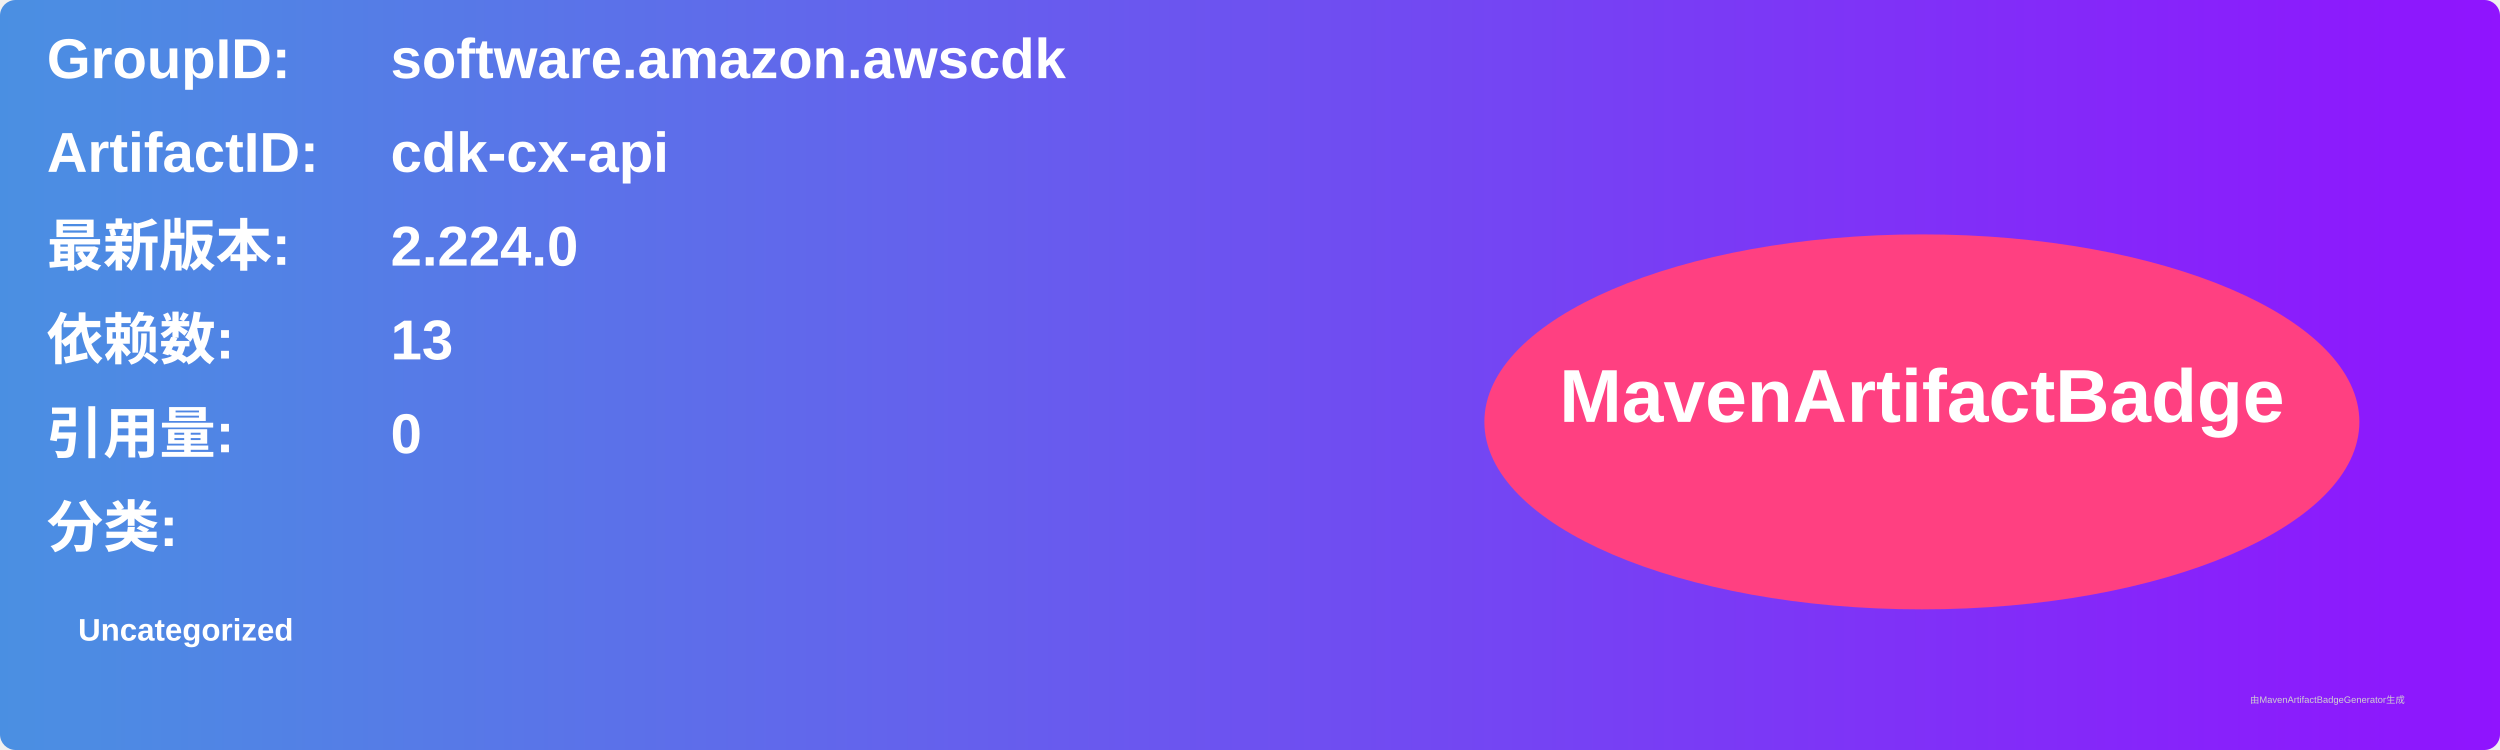
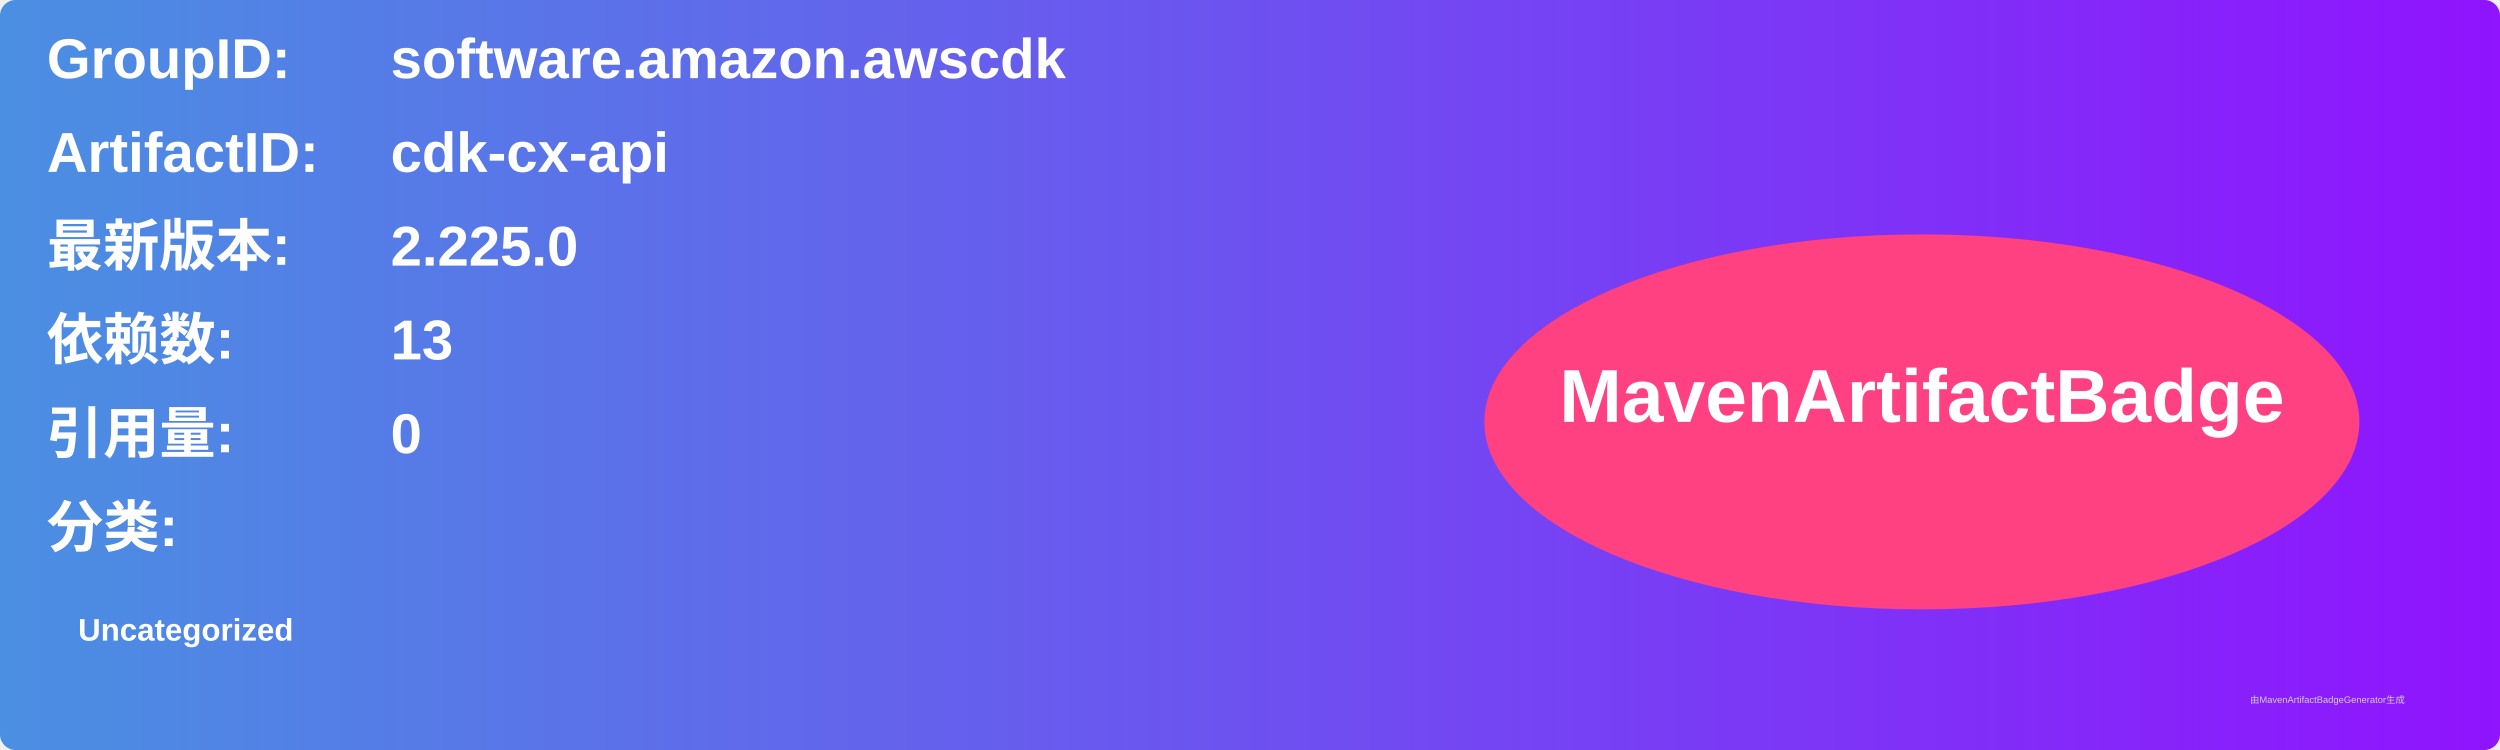
<svg xmlns="http://www.w3.org/2000/svg" width="800" height="240" viewBox="0 0 800 240">
  <linearGradient id="grad" x1="0%" y1="0%" x2="100%" y2="0%">
    <stop offset="0%" stop-color="#4a90e2" />
    <stop offset="100%" stop-color="#9013fe" />
  </linearGradient>
  <rect width="100%" height="100%" rx="5" ry="5" fill="url(#grad)" />
  <g transform="translate(15, 15)">
    <text x="0" y="10" font-family="Arial" font-size="18" fill="white" font-weight="bold" width="260">GroupID:</text>
    <text x="110" y="10" font-family="Arial" font-size="18" fill="white" font-weight="bold" width="460">software.amazon.awscdk</text>
    <text x="0" y="40" font-family="Arial" font-size="18" fill="white" font-weight="bold" width="260">ArtifactID:</text>
    <text x="110" y="40" font-family="Arial" font-size="18" fill="white" font-weight="bold" width="460">cdk-cx-api</text>
    <text x="0" y="70" font-family="Arial" font-size="18" fill="white" font-weight="bold">最新版本:</text>
    <text x="110" y="70" font-family="Arial" font-size="18" fill="white" font-weight="bold">
-       <tspan font-weight="bold">2.224.0</tspan>
+       <tspan font-weight="bold">2.225.0</tspan>
    </text>
    <text x="0" y="100" font-family="Arial" font-size="18" fill="white" font-weight="bold">依赖数: </text>
    <text x="110" y="100" font-family="Arial" font-size="18" fill="white">
      <tspan font-weight="bold">13</tspan>
    </text>
    <text x="0" y="130" font-family="Arial" font-size="18" fill="white" font-weight="bold">引用量: </text>
    <text x="110" y="130" font-family="Arial" font-size="18" fill="white">
      <tspan font-weight="bold">0</tspan>
    </text>
    <text x="0" y="160" font-family="Arial" font-size="18" fill="white" font-weight="bold">分类:</text>
    <text x="10" y="190" font-family="Arial" font-size="10" fill="white">
      <tspan font-weight="bold">Uncategorized</tspan>
    </text>
    <ellipse cx="600" cy="120" rx="140" ry="60" fill="#ff4081" />
    <text x="600" y="120" text-anchor="middle" font-family="Arial" font-size="24" fill="white" font-weight="bold">MavenArtifactBadge</text>
  </g>
  <text x="720" y="225" font-family="Arial" font-size="3" fill="#d0d0d0">由MavenArtifactBadgeGenerator生成</text>
</svg>
